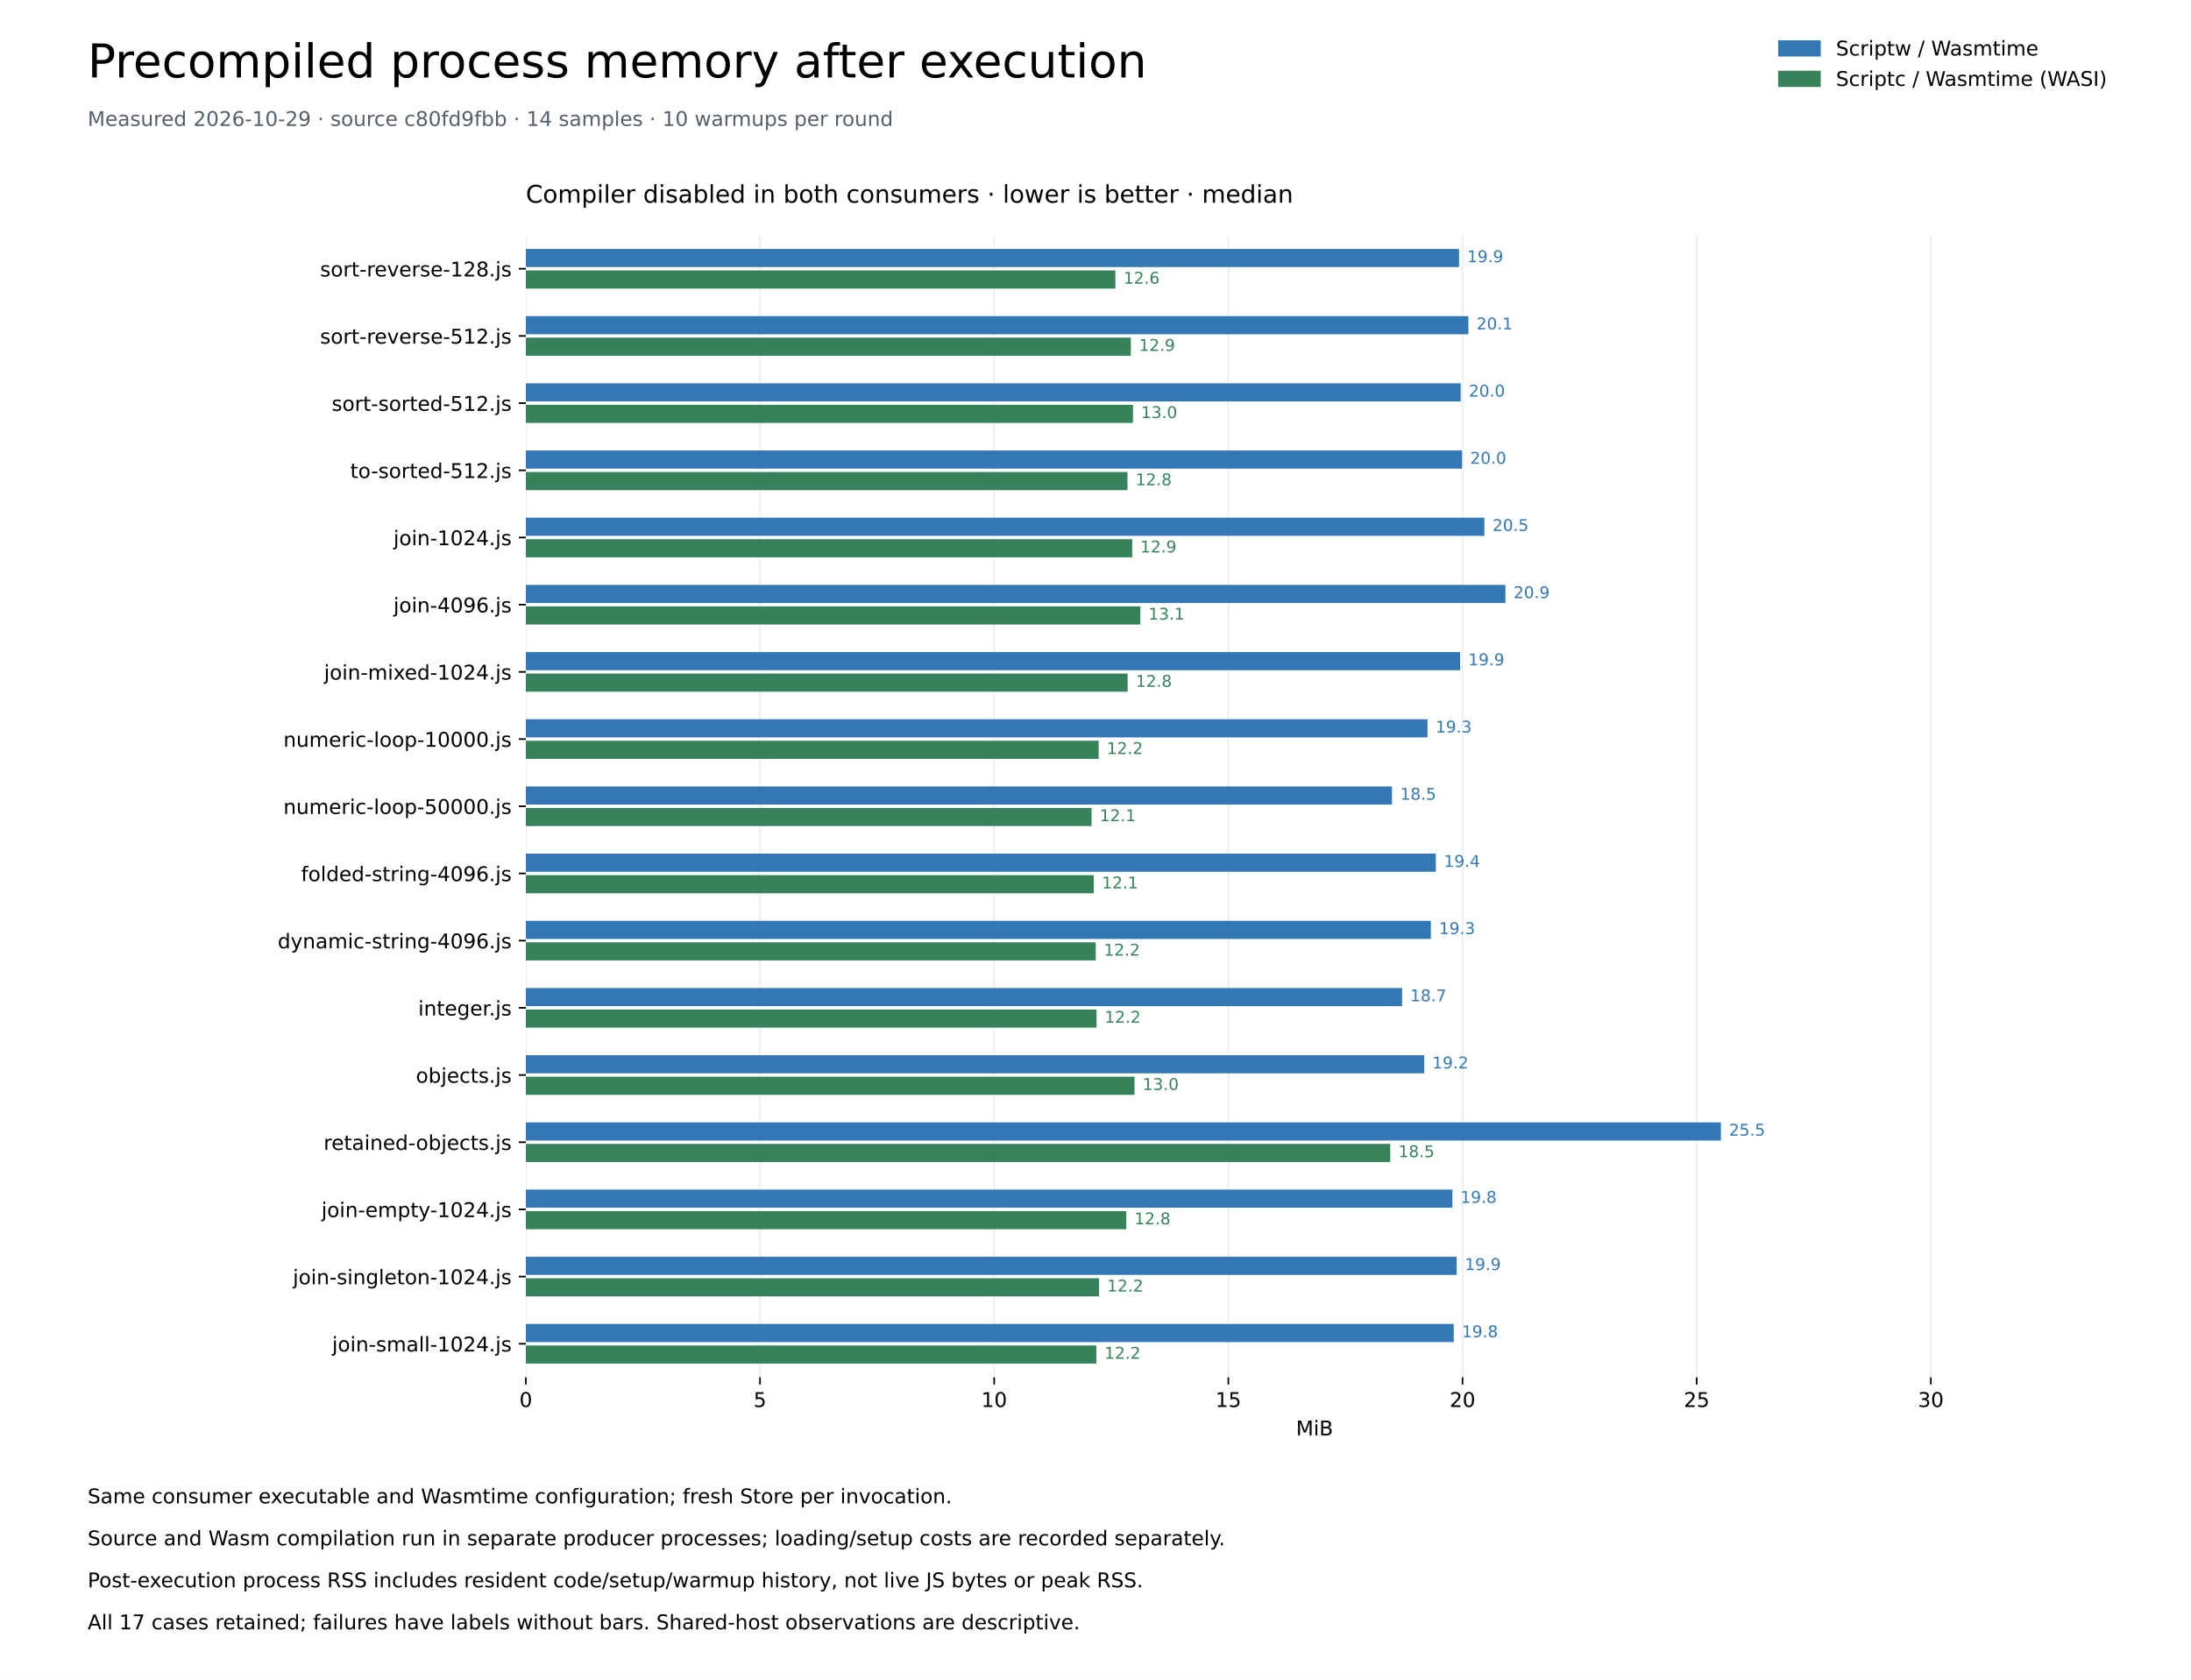
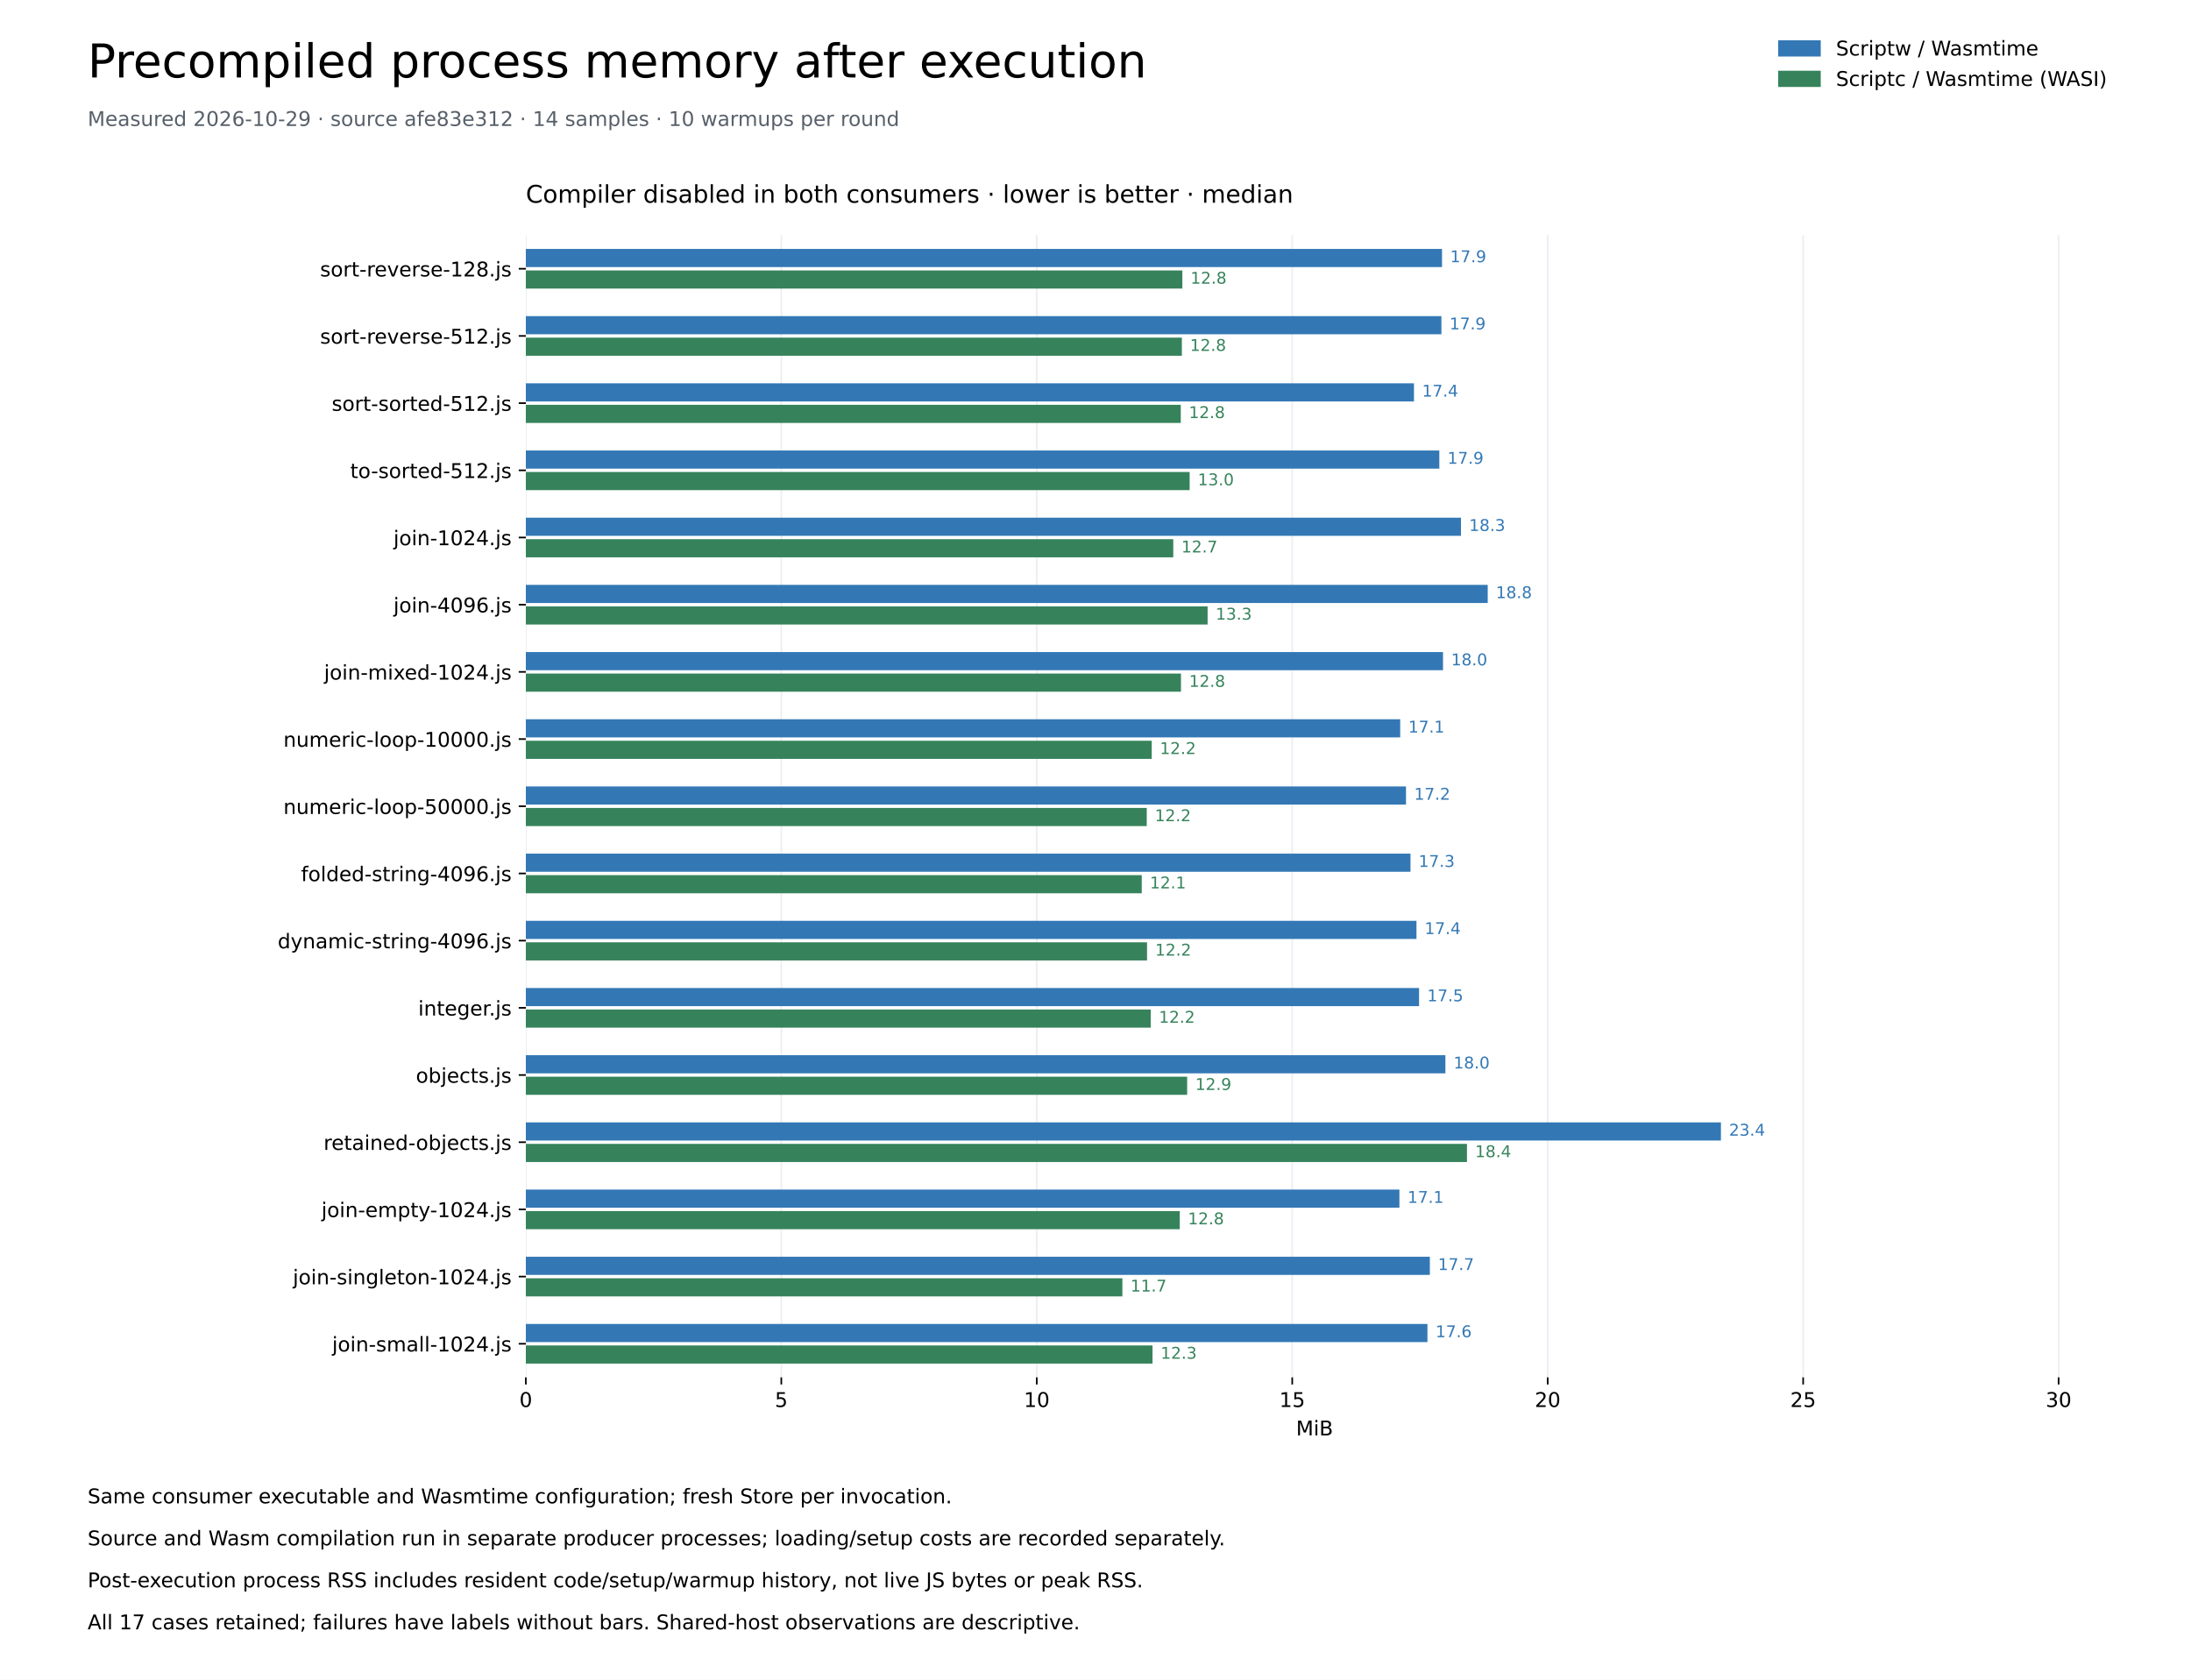
<svg xmlns="http://www.w3.org/2000/svg" xmlns:xlink="http://www.w3.org/1999/xlink" width="1080pt" height="828pt" viewBox="0 0 1080 828" version="1.1">
  <defs>
    <style type="text/css">*{stroke-linejoin: round; stroke-linecap: butt}</style>
  </defs>
  <g id="figure_1">
    <g id="patch_1">
      <path d="M 0 828 L 1080 828 L 1080 0 L 0 0 z " style="fill: #ffffff" />
    </g>
    <g id="axes_1">
      <g id="patch_2">
        <path d="M 259.2 678.96 L 1036.8 678.96 L 1036.8 115.92 L 259.2 115.92 z " style="fill: #ffffff" />
      </g>
      <g id="matplotlib.axis_1">
        <g id="xtick_1">
          <g id="line2d_1">
            <path d="M 259.2 678.96 L 259.2 115.92 " clip-path="url(#pd8e7a203ab)" style="fill: none; stroke: #eaeef2; stroke-width: 0.8; stroke-linecap: square" />
          </g>
          <g id="line2d_2">
            <defs>
              <path id="me7cf7459d4" d="M 0 0 L 0 3.5 " style="stroke: #000000; stroke-width: 0.8" />
            </defs>
            <g>
              <use xlink:href="#me7cf7459d4" x="259.2" y="678.96" style="stroke: #000000; stroke-width: 0.8" />
            </g>
          </g>
          <g id="text_1">
            <text style="font-size: 10px; font-family: 'DejaVu Sans'; text-anchor: middle" x="259.2" y="693.558" transform="rotate(-0 259.2 693.5577)">0</text>
          </g>
        </g>
        <g id="xtick_2">
          <g id="line2d_3">
-             <path d="M 374.628 678.96 L 374.628 115.92 " clip-path="url(#pd8e7a203ab)" style="fill: none; stroke: #eaeef2; stroke-width: 0.8; stroke-linecap: square" />
+             <path d="M 385.125 678.96 L 385.125 115.92 " clip-path="url(#pd8e7a203ab)" style="fill: none; stroke: #eaeef2; stroke-width: 0.8; stroke-linecap: square" />
          </g>
          <g id="line2d_4">
            <g>
-               <use xlink:href="#me7cf7459d4" x="374.628" y="678.96" style="stroke: #000000; stroke-width: 0.8" />
+               <use xlink:href="#me7cf7459d4" x="385.125" y="678.96" style="stroke: #000000; stroke-width: 0.8" />
            </g>
          </g>
          <g id="text_2">
-             <text style="font-size: 10px; font-family: 'DejaVu Sans'; text-anchor: middle" x="374.628" y="693.558" transform="rotate(-0 374.6285 693.5577)">5</text>
+             <text style="font-size: 10px; font-family: 'DejaVu Sans'; text-anchor: middle" x="385.125" y="693.558" transform="rotate(-0 385.1246 693.5577)">5</text>
          </g>
        </g>
        <g id="xtick_3">
          <g id="line2d_5">
-             <path d="M 490.057 678.96 L 490.057 115.92 " clip-path="url(#pd8e7a203ab)" style="fill: none; stroke: #eaeef2; stroke-width: 0.8; stroke-linecap: square" />
+             <path d="M 511.049 678.96 L 511.049 115.92 " clip-path="url(#pd8e7a203ab)" style="fill: none; stroke: #eaeef2; stroke-width: 0.8; stroke-linecap: square" />
          </g>
          <g id="line2d_6">
            <g>
-               <use xlink:href="#me7cf7459d4" x="490.057" y="678.96" style="stroke: #000000; stroke-width: 0.8" />
+               <use xlink:href="#me7cf7459d4" x="511.049" y="678.96" style="stroke: #000000; stroke-width: 0.8" />
            </g>
          </g>
          <g id="text_3">
-             <text style="font-size: 10px; font-family: 'DejaVu Sans'; text-anchor: middle" x="490.057" y="693.558" transform="rotate(-0 490.0569 693.5577)">10</text>
+             <text style="font-size: 10px; font-family: 'DejaVu Sans'; text-anchor: middle" x="511.049" y="693.558" transform="rotate(-0 511.0492 693.5577)">10</text>
          </g>
        </g>
        <g id="xtick_4">
          <g id="line2d_7">
-             <path d="M 605.485 678.96 L 605.485 115.92 " clip-path="url(#pd8e7a203ab)" style="fill: none; stroke: #eaeef2; stroke-width: 0.8; stroke-linecap: square" />
+             <path d="M 636.974 678.96 L 636.974 115.92 " clip-path="url(#pd8e7a203ab)" style="fill: none; stroke: #eaeef2; stroke-width: 0.8; stroke-linecap: square" />
          </g>
          <g id="line2d_8">
            <g>
-               <use xlink:href="#me7cf7459d4" x="605.485" y="678.96" style="stroke: #000000; stroke-width: 0.8" />
+               <use xlink:href="#me7cf7459d4" x="636.974" y="678.96" style="stroke: #000000; stroke-width: 0.8" />
            </g>
          </g>
          <g id="text_4">
-             <text style="font-size: 10px; font-family: 'DejaVu Sans'; text-anchor: middle" x="605.485" y="693.558" transform="rotate(-0 605.4854 693.5577)">15</text>
+             <text style="font-size: 10px; font-family: 'DejaVu Sans'; text-anchor: middle" x="636.974" y="693.558" transform="rotate(-0 636.9737 693.5577)">15</text>
          </g>
        </g>
        <g id="xtick_5">
          <g id="line2d_9">
-             <path d="M 720.914 678.96 L 720.914 115.92 " clip-path="url(#pd8e7a203ab)" style="fill: none; stroke: #eaeef2; stroke-width: 0.8; stroke-linecap: square" />
+             <path d="M 762.898 678.96 L 762.898 115.92 " clip-path="url(#pd8e7a203ab)" style="fill: none; stroke: #eaeef2; stroke-width: 0.8; stroke-linecap: square" />
          </g>
          <g id="line2d_10">
            <g>
-               <use xlink:href="#me7cf7459d4" x="720.914" y="678.96" style="stroke: #000000; stroke-width: 0.8" />
+               <use xlink:href="#me7cf7459d4" x="762.898" y="678.96" style="stroke: #000000; stroke-width: 0.8" />
            </g>
          </g>
          <g id="text_5">
-             <text style="font-size: 10px; font-family: 'DejaVu Sans'; text-anchor: middle" x="720.914" y="693.558" transform="rotate(-0 720.9138 693.5577)">20</text>
+             <text style="font-size: 10px; font-family: 'DejaVu Sans'; text-anchor: middle" x="762.898" y="693.558" transform="rotate(-0 762.8983 693.5577)">20</text>
          </g>
        </g>
        <g id="xtick_6">
          <g id="line2d_11">
-             <path d="M 836.342 678.96 L 836.342 115.92 " clip-path="url(#pd8e7a203ab)" style="fill: none; stroke: #eaeef2; stroke-width: 0.8; stroke-linecap: square" />
+             <path d="M 888.823 678.96 L 888.823 115.92 " clip-path="url(#pd8e7a203ab)" style="fill: none; stroke: #eaeef2; stroke-width: 0.8; stroke-linecap: square" />
          </g>
          <g id="line2d_12">
            <g>
-               <use xlink:href="#me7cf7459d4" x="836.342" y="678.96" style="stroke: #000000; stroke-width: 0.8" />
+               <use xlink:href="#me7cf7459d4" x="888.823" y="678.96" style="stroke: #000000; stroke-width: 0.8" />
            </g>
          </g>
          <g id="text_6">
-             <text style="font-size: 10px; font-family: 'DejaVu Sans'; text-anchor: middle" x="836.342" y="693.558" transform="rotate(-0 836.3423 693.5577)">25</text>
+             <text style="font-size: 10px; font-family: 'DejaVu Sans'; text-anchor: middle" x="888.823" y="693.558" transform="rotate(-0 888.8229 693.5577)">25</text>
          </g>
        </g>
        <g id="xtick_7">
          <g id="line2d_13">
-             <path d="M 951.771 678.96 L 951.771 115.92 " clip-path="url(#pd8e7a203ab)" style="fill: none; stroke: #eaeef2; stroke-width: 0.8; stroke-linecap: square" />
+             <path d="M 1014.747 678.96 L 1014.747 115.92 " clip-path="url(#pd8e7a203ab)" style="fill: none; stroke: #eaeef2; stroke-width: 0.8; stroke-linecap: square" />
          </g>
          <g id="line2d_14">
            <g>
-               <use xlink:href="#me7cf7459d4" x="951.771" y="678.96" style="stroke: #000000; stroke-width: 0.8" />
+               <use xlink:href="#me7cf7459d4" x="1014.747" y="678.96" style="stroke: #000000; stroke-width: 0.8" />
            </g>
          </g>
          <g id="text_7">
-             <text style="font-size: 10px; font-family: 'DejaVu Sans'; text-anchor: middle" x="951.771" y="693.558" transform="rotate(-0 951.7707 693.5577)">30</text>
+             <text style="font-size: 10px; font-family: 'DejaVu Sans'; text-anchor: middle" x="1014.747" y="693.558" transform="rotate(-0 1014.747 693.5577)">30</text>
          </g>
        </g>
        <g id="text_8">
          <text style="font-size: 10px; font-family: 'DejaVu Sans'; text-anchor: middle" x="648" y="707.558" transform="rotate(-0 648 707.5584)">MiB</text>
        </g>
      </g>
      <g id="matplotlib.axis_2">
        <g id="ytick_1">
          <g id="line2d_15">
            <defs>
              <path id="m184d4b94b3" d="M 0 0 L -3.5 0 " style="stroke: #000000; stroke-width: 0.8" />
            </defs>
            <g>
              <use xlink:href="#m184d4b94b3" x="259.2" y="132.48" style="stroke: #000000; stroke-width: 0.8" />
            </g>
          </g>
          <g id="text_9">
            <text style="font-size: 10px; font-family: 'DejaVu Sans'; text-anchor: end" x="252.2" y="136.279" transform="rotate(-0 252.2 136.2792)">sort-reverse-128.js</text>
          </g>
        </g>
        <g id="ytick_2">
          <g id="line2d_16">
            <g>
              <use xlink:href="#m184d4b94b3" x="259.2" y="165.6" style="stroke: #000000; stroke-width: 0.8" />
            </g>
          </g>
          <g id="text_10">
            <text style="font-size: 10px; font-family: 'DejaVu Sans'; text-anchor: end" x="252.2" y="169.399" transform="rotate(-0 252.2 169.3992)">sort-reverse-512.js</text>
          </g>
        </g>
        <g id="ytick_3">
          <g id="line2d_17">
            <g>
              <use xlink:href="#m184d4b94b3" x="259.2" y="198.72" style="stroke: #000000; stroke-width: 0.8" />
            </g>
          </g>
          <g id="text_11">
            <text style="font-size: 10px; font-family: 'DejaVu Sans'; text-anchor: end" x="252.2" y="202.519" transform="rotate(-0 252.2 202.5192)">sort-sorted-512.js</text>
          </g>
        </g>
        <g id="ytick_4">
          <g id="line2d_18">
            <g>
              <use xlink:href="#m184d4b94b3" x="259.2" y="231.84" style="stroke: #000000; stroke-width: 0.8" />
            </g>
          </g>
          <g id="text_12">
            <text style="font-size: 10px; font-family: 'DejaVu Sans'; text-anchor: end" x="252.2" y="235.639" transform="rotate(-0 252.2 235.6392)">to-sorted-512.js</text>
          </g>
        </g>
        <g id="ytick_5">
          <g id="line2d_19">
            <g>
              <use xlink:href="#m184d4b94b3" x="259.2" y="264.96" style="stroke: #000000; stroke-width: 0.8" />
            </g>
          </g>
          <g id="text_13">
            <text style="font-size: 10px; font-family: 'DejaVu Sans'; text-anchor: end" x="252.2" y="268.759" transform="rotate(-0 252.2 268.7592)">join-1024.js</text>
          </g>
        </g>
        <g id="ytick_6">
          <g id="line2d_20">
            <g>
              <use xlink:href="#m184d4b94b3" x="259.2" y="298.08" style="stroke: #000000; stroke-width: 0.8" />
            </g>
          </g>
          <g id="text_14">
            <text style="font-size: 10px; font-family: 'DejaVu Sans'; text-anchor: end" x="252.2" y="301.879" transform="rotate(-0 252.2 301.8792)">join-4096.js</text>
          </g>
        </g>
        <g id="ytick_7">
          <g id="line2d_21">
            <g>
              <use xlink:href="#m184d4b94b3" x="259.2" y="331.2" style="stroke: #000000; stroke-width: 0.8" />
            </g>
          </g>
          <g id="text_15">
            <text style="font-size: 10px; font-family: 'DejaVu Sans'; text-anchor: end" x="252.2" y="334.999" transform="rotate(-0 252.2 334.9992)">join-mixed-1024.js</text>
          </g>
        </g>
        <g id="ytick_8">
          <g id="line2d_22">
            <g>
              <use xlink:href="#m184d4b94b3" x="259.2" y="364.32" style="stroke: #000000; stroke-width: 0.8" />
            </g>
          </g>
          <g id="text_16">
            <text style="font-size: 10px; font-family: 'DejaVu Sans'; text-anchor: end" x="252.2" y="368.119" transform="rotate(-0 252.2 368.1192)">numeric-loop-10000.js</text>
          </g>
        </g>
        <g id="ytick_9">
          <g id="line2d_23">
            <g>
              <use xlink:href="#m184d4b94b3" x="259.2" y="397.44" style="stroke: #000000; stroke-width: 0.8" />
            </g>
          </g>
          <g id="text_17">
            <text style="font-size: 10px; font-family: 'DejaVu Sans'; text-anchor: end" x="252.2" y="401.239" transform="rotate(-0 252.2 401.2392)">numeric-loop-50000.js</text>
          </g>
        </g>
        <g id="ytick_10">
          <g id="line2d_24">
            <g>
              <use xlink:href="#m184d4b94b3" x="259.2" y="430.56" style="stroke: #000000; stroke-width: 0.8" />
            </g>
          </g>
          <g id="text_18">
            <text style="font-size: 10px; font-family: 'DejaVu Sans'; text-anchor: end" x="252.2" y="434.359" transform="rotate(-0 252.2 434.3592)">folded-string-4096.js</text>
          </g>
        </g>
        <g id="ytick_11">
          <g id="line2d_25">
            <g>
              <use xlink:href="#m184d4b94b3" x="259.2" y="463.68" style="stroke: #000000; stroke-width: 0.8" />
            </g>
          </g>
          <g id="text_19">
            <text style="font-size: 10px; font-family: 'DejaVu Sans'; text-anchor: end" x="252.2" y="467.479" transform="rotate(-0 252.2 467.4792)">dynamic-string-4096.js</text>
          </g>
        </g>
        <g id="ytick_12">
          <g id="line2d_26">
            <g>
              <use xlink:href="#m184d4b94b3" x="259.2" y="496.8" style="stroke: #000000; stroke-width: 0.8" />
            </g>
          </g>
          <g id="text_20">
            <text style="font-size: 10px; font-family: 'DejaVu Sans'; text-anchor: end" x="252.2" y="500.599" transform="rotate(-0 252.2 500.5992)">integer.js</text>
          </g>
        </g>
        <g id="ytick_13">
          <g id="line2d_27">
            <g>
              <use xlink:href="#m184d4b94b3" x="259.2" y="529.92" style="stroke: #000000; stroke-width: 0.8" />
            </g>
          </g>
          <g id="text_21">
            <text style="font-size: 10px; font-family: 'DejaVu Sans'; text-anchor: end" x="252.2" y="533.719" transform="rotate(-0 252.2 533.7192)">objects.js</text>
          </g>
        </g>
        <g id="ytick_14">
          <g id="line2d_28">
            <g>
              <use xlink:href="#m184d4b94b3" x="259.2" y="563.04" style="stroke: #000000; stroke-width: 0.8" />
            </g>
          </g>
          <g id="text_22">
            <text style="font-size: 10px; font-family: 'DejaVu Sans'; text-anchor: end" x="252.2" y="566.839" transform="rotate(-0 252.2 566.8392)">retained-objects.js</text>
          </g>
        </g>
        <g id="ytick_15">
          <g id="line2d_29">
            <g>
              <use xlink:href="#m184d4b94b3" x="259.2" y="596.16" style="stroke: #000000; stroke-width: 0.8" />
            </g>
          </g>
          <g id="text_23">
            <text style="font-size: 10px; font-family: 'DejaVu Sans'; text-anchor: end" x="252.2" y="599.959" transform="rotate(-0 252.2 599.9592)">join-empty-1024.js</text>
          </g>
        </g>
        <g id="ytick_16">
          <g id="line2d_30">
            <g>
              <use xlink:href="#m184d4b94b3" x="259.2" y="629.28" style="stroke: #000000; stroke-width: 0.8" />
            </g>
          </g>
          <g id="text_24">
            <text style="font-size: 10px; font-family: 'DejaVu Sans'; text-anchor: end" x="252.2" y="633.079" transform="rotate(-0 252.2 633.0792)">join-singleton-1024.js</text>
          </g>
        </g>
        <g id="ytick_17">
          <g id="line2d_31">
            <g>
              <use xlink:href="#m184d4b94b3" x="259.2" y="662.4" style="stroke: #000000; stroke-width: 0.8" />
            </g>
          </g>
          <g id="text_25">
            <text style="font-size: 10px; font-family: 'DejaVu Sans'; text-anchor: end" x="252.2" y="666.199" transform="rotate(-0 252.2 666.1992)">join-small-1024.js</text>
          </g>
        </g>
      </g>
      <g id="patch_3">
-         <path d="M 259.2 122.71 L 719.2 122.71 L 719.2 131.652 L 259.2 131.652 z " clip-path="url(#pd8e7a203ab)" style="fill: #3378b5" />
+         <path d="M 259.2 122.71 L 710.807 122.71 L 710.807 131.652 L 259.2 131.652 z " clip-path="url(#pd8e7a203ab)" style="fill: #3378b5" />
      </g>
      <g id="patch_4">
-         <path d="M 259.2 133.308 L 549.8 133.308 L 549.8 142.25 L 259.2 142.25 z " clip-path="url(#pd8e7a203ab)" style="fill: #36835b" />
+         <path d="M 259.2 133.308 L 582.816 133.308 L 582.816 142.25 L 259.2 142.25 z " clip-path="url(#pd8e7a203ab)" style="fill: #36835b" />
      </g>
      <g id="patch_5">
-         <path d="M 259.2 155.83 L 723.8 155.83 L 723.8 164.772 L 259.2 164.772 z " clip-path="url(#pd8e7a203ab)" style="fill: #3378b5" />
+         <path d="M 259.2 155.83 L 710.512 155.83 L 710.512 164.772 L 259.2 164.772 z " clip-path="url(#pd8e7a203ab)" style="fill: #3378b5" />
      </g>
      <g id="patch_6">
-         <path d="M 259.2 166.428 L 557.42 166.428 L 557.42 175.37 L 259.2 175.37 z " clip-path="url(#pd8e7a203ab)" style="fill: #36835b" />
+         <path d="M 259.2 166.428 L 582.57 166.428 L 582.57 175.37 L 259.2 175.37 z " clip-path="url(#pd8e7a203ab)" style="fill: #36835b" />
      </g>
      <g id="patch_7">
-         <path d="M 259.2 188.95 L 720.012 188.95 L 720.012 197.892 L 259.2 197.892 z " clip-path="url(#pd8e7a203ab)" style="fill: #3378b5" />
+         <path d="M 259.2 188.95 L 696.985 188.95 L 696.985 197.892 L 259.2 197.892 z " clip-path="url(#pd8e7a203ab)" style="fill: #3378b5" />
      </g>
      <g id="patch_8">
-         <path d="M 259.2 199.548 L 558.457 199.548 L 558.457 208.49 L 259.2 208.49 z " clip-path="url(#pd8e7a203ab)" style="fill: #36835b" />
+         <path d="M 259.2 199.548 L 582.029 199.548 L 582.029 208.49 L 259.2 208.49 z " clip-path="url(#pd8e7a203ab)" style="fill: #36835b" />
      </g>
      <g id="patch_9">
-         <path d="M 259.2 222.07 L 720.688 222.07 L 720.688 231.012 L 259.2 231.012 z " clip-path="url(#pd8e7a203ab)" style="fill: #3378b5" />
+         <path d="M 259.2 222.07 L 709.479 222.07 L 709.479 231.012 L 259.2 231.012 z " clip-path="url(#pd8e7a203ab)" style="fill: #3378b5" />
      </g>
      <g id="patch_10">
-         <path d="M 259.2 232.668 L 555.752 232.668 L 555.752 241.61 L 259.2 241.61 z " clip-path="url(#pd8e7a203ab)" style="fill: #36835b" />
+         <path d="M 259.2 232.668 L 586.407 232.668 L 586.407 241.61 L 259.2 241.61 z " clip-path="url(#pd8e7a203ab)" style="fill: #36835b" />
      </g>
      <g id="patch_11">
-         <path d="M 259.2 255.19 L 731.69 255.19 L 731.69 264.132 L 259.2 264.132 z " clip-path="url(#pd8e7a203ab)" style="fill: #3378b5" />
+         <path d="M 259.2 255.19 L 720.153 255.19 L 720.153 264.132 L 259.2 264.132 z " clip-path="url(#pd8e7a203ab)" style="fill: #3378b5" />
      </g>
      <g id="patch_12">
-         <path d="M 259.2 265.788 L 558.097 265.788 L 558.097 274.73 L 259.2 274.73 z " clip-path="url(#pd8e7a203ab)" style="fill: #36835b" />
+         <path d="M 259.2 265.788 L 578.34 265.788 L 578.34 274.73 L 259.2 274.73 z " clip-path="url(#pd8e7a203ab)" style="fill: #36835b" />
      </g>
      <g id="patch_13">
-         <path d="M 259.2 288.31 L 742.061 288.31 L 742.061 297.252 L 259.2 297.252 z " clip-path="url(#pd8e7a203ab)" style="fill: #3378b5" />
+         <path d="M 259.2 288.31 L 733.336 288.31 L 733.336 297.252 L 259.2 297.252 z " clip-path="url(#pd8e7a203ab)" style="fill: #3378b5" />
      </g>
      <g id="patch_14">
-         <path d="M 259.2 298.908 L 562.11 298.908 L 562.11 307.85 L 259.2 307.85 z " clip-path="url(#pd8e7a203ab)" style="fill: #36835b" />
+         <path d="M 259.2 298.908 L 595.261 298.908 L 595.261 307.85 L 259.2 307.85 z " clip-path="url(#pd8e7a203ab)" style="fill: #36835b" />
      </g>
      <g id="patch_15">
-         <path d="M 259.2 321.43 L 719.741 321.43 L 719.741 330.372 L 259.2 330.372 z " clip-path="url(#pd8e7a203ab)" style="fill: #3378b5" />
+         <path d="M 259.2 321.43 L 711.299 321.43 L 711.299 330.372 L 259.2 330.372 z " clip-path="url(#pd8e7a203ab)" style="fill: #3378b5" />
      </g>
      <g id="patch_16">
-         <path d="M 259.2 332.028 L 555.842 332.028 L 555.842 340.97 L 259.2 340.97 z " clip-path="url(#pd8e7a203ab)" style="fill: #36835b" />
+         <path d="M 259.2 332.028 L 582.128 332.028 L 582.128 340.97 L 259.2 340.97 z " clip-path="url(#pd8e7a203ab)" style="fill: #36835b" />
      </g>
      <g id="patch_17">
-         <path d="M 259.2 354.55 L 703.645 354.55 L 703.645 363.492 L 259.2 363.492 z " clip-path="url(#pd8e7a203ab)" style="fill: #3378b5" />
+         <path d="M 259.2 354.55 L 690.197 354.55 L 690.197 363.492 L 259.2 363.492 z " clip-path="url(#pd8e7a203ab)" style="fill: #3378b5" />
      </g>
      <g id="patch_18">
-         <path d="M 259.2 365.148 L 541.549 365.148 L 541.549 374.09 L 259.2 374.09 z " clip-path="url(#pd8e7a203ab)" style="fill: #36835b" />
+         <path d="M 259.2 365.148 L 567.715 365.148 L 567.715 374.09 L 259.2 374.09 z " clip-path="url(#pd8e7a203ab)" style="fill: #36835b" />
      </g>
      <g id="patch_19">
-         <path d="M 259.2 387.67 L 686.15 387.67 L 686.15 396.612 L 259.2 396.612 z " clip-path="url(#pd8e7a203ab)" style="fill: #3378b5" />
+         <path d="M 259.2 387.67 L 693.05 387.67 L 693.05 396.612 L 259.2 396.612 z " clip-path="url(#pd8e7a203ab)" style="fill: #3378b5" />
      </g>
      <g id="patch_20">
-         <path d="M 259.2 398.268 L 538.077 398.268 L 538.077 407.21 L 259.2 407.21 z " clip-path="url(#pd8e7a203ab)" style="fill: #36835b" />
+         <path d="M 259.2 398.268 L 565.256 398.268 L 565.256 407.21 L 259.2 407.21 z " clip-path="url(#pd8e7a203ab)" style="fill: #36835b" />
      </g>
      <g id="patch_21">
-         <path d="M 259.2 420.79 L 707.748 420.79 L 707.748 429.732 L 259.2 429.732 z " clip-path="url(#pd8e7a203ab)" style="fill: #3378b5" />
+         <path d="M 259.2 420.79 L 695.263 420.79 L 695.263 429.732 L 259.2 429.732 z " clip-path="url(#pd8e7a203ab)" style="fill: #3378b5" />
      </g>
      <g id="patch_22">
-         <path d="M 259.2 431.388 L 539.159 431.388 L 539.159 440.33 L 259.2 440.33 z " clip-path="url(#pd8e7a203ab)" style="fill: #36835b" />
+         <path d="M 259.2 431.388 L 562.796 431.388 L 562.796 440.33 L 259.2 440.33 z " clip-path="url(#pd8e7a203ab)" style="fill: #36835b" />
      </g>
      <g id="patch_23">
-         <path d="M 259.2 453.91 L 705.313 453.91 L 705.313 462.852 L 259.2 462.852 z " clip-path="url(#pd8e7a203ab)" style="fill: #3378b5" />
+         <path d="M 259.2 453.91 L 698.214 453.91 L 698.214 462.852 L 259.2 462.852 z " clip-path="url(#pd8e7a203ab)" style="fill: #3378b5" />
      </g>
      <g id="patch_24">
-         <path d="M 259.2 464.508 L 540.106 464.508 L 540.106 473.45 L 259.2 473.45 z " clip-path="url(#pd8e7a203ab)" style="fill: #36835b" />
+         <path d="M 259.2 464.508 L 565.403 464.508 L 565.403 473.45 L 259.2 473.45 z " clip-path="url(#pd8e7a203ab)" style="fill: #36835b" />
      </g>
      <g id="patch_25">
-         <path d="M 259.2 487.03 L 691.155 487.03 L 691.155 495.972 L 259.2 495.972 z " clip-path="url(#pd8e7a203ab)" style="fill: #3378b5" />
+         <path d="M 259.2 487.03 L 699.493 487.03 L 699.493 495.972 L 259.2 495.972 z " clip-path="url(#pd8e7a203ab)" style="fill: #3378b5" />
      </g>
      <g id="patch_26">
-         <path d="M 259.2 497.628 L 540.512 497.628 L 540.512 506.57 L 259.2 506.57 z " clip-path="url(#pd8e7a203ab)" style="fill: #36835b" />
+         <path d="M 259.2 497.628 L 567.223 497.628 L 567.223 506.57 L 259.2 506.57 z " clip-path="url(#pd8e7a203ab)" style="fill: #36835b" />
      </g>
      <g id="patch_27">
-         <path d="M 259.2 520.15 L 702.021 520.15 L 702.021 529.092 L 259.2 529.092 z " clip-path="url(#pd8e7a203ab)" style="fill: #3378b5" />
+         <path d="M 259.2 520.15 L 712.479 520.15 L 712.479 529.092 L 259.2 529.092 z " clip-path="url(#pd8e7a203ab)" style="fill: #3378b5" />
      </g>
      <g id="patch_28">
-         <path d="M 259.2 530.748 L 559.224 530.748 L 559.224 539.69 L 259.2 539.69 z " clip-path="url(#pd8e7a203ab)" style="fill: #36835b" />
+         <path d="M 259.2 530.748 L 585.177 530.748 L 585.177 539.69 L 259.2 539.69 z " clip-path="url(#pd8e7a203ab)" style="fill: #36835b" />
      </g>
      <g id="patch_29">
        <path d="M 259.2 553.27 L 848.291 553.27 L 848.291 562.212 L 259.2 562.212 z " clip-path="url(#pd8e7a203ab)" style="fill: #3378b5" />
      </g>
      <g id="patch_30">
-         <path d="M 259.2 563.868 L 685.293 563.868 L 685.293 572.81 L 259.2 572.81 z " clip-path="url(#pd8e7a203ab)" style="fill: #36835b" />
+         <path d="M 259.2 563.868 L 723.104 563.868 L 723.104 572.81 L 259.2 572.81 z " clip-path="url(#pd8e7a203ab)" style="fill: #36835b" />
      </g>
      <g id="patch_31">
-         <path d="M 259.2 586.39 L 715.909 586.39 L 715.909 595.332 L 259.2 595.332 z " clip-path="url(#pd8e7a203ab)" style="fill: #3378b5" />
+         <path d="M 259.2 586.39 L 689.803 586.39 L 689.803 595.332 L 259.2 595.332 z " clip-path="url(#pd8e7a203ab)" style="fill: #3378b5" />
      </g>
      <g id="patch_32">
-         <path d="M 259.2 596.988 L 555.166 596.988 L 555.166 605.93 L 259.2 605.93 z " clip-path="url(#pd8e7a203ab)" style="fill: #36835b" />
+         <path d="M 259.2 596.988 L 581.537 596.988 L 581.537 605.93 L 259.2 605.93 z " clip-path="url(#pd8e7a203ab)" style="fill: #36835b" />
      </g>
      <g id="patch_33">
-         <path d="M 259.2 619.51 L 718.028 619.51 L 718.028 628.452 L 259.2 628.452 z " clip-path="url(#pd8e7a203ab)" style="fill: #3378b5" />
+         <path d="M 259.2 619.51 L 704.806 619.51 L 704.806 628.452 L 259.2 628.452 z " clip-path="url(#pd8e7a203ab)" style="fill: #3378b5" />
      </g>
      <g id="patch_34">
-         <path d="M 259.2 630.108 L 541.729 630.108 L 541.729 639.05 L 259.2 639.05 z " clip-path="url(#pd8e7a203ab)" style="fill: #36835b" />
+         <path d="M 259.2 630.108 L 553.254 630.108 L 553.254 639.05 L 259.2 639.05 z " clip-path="url(#pd8e7a203ab)" style="fill: #36835b" />
      </g>
      <g id="patch_35">
-         <path d="M 259.2 652.63 L 716.585 652.63 L 716.585 661.572 L 259.2 661.572 z " clip-path="url(#pd8e7a203ab)" style="fill: #3378b5" />
+         <path d="M 259.2 652.63 L 703.625 652.63 L 703.625 661.572 L 259.2 661.572 z " clip-path="url(#pd8e7a203ab)" style="fill: #3378b5" />
      </g>
      <g id="patch_36">
-         <path d="M 259.2 663.228 L 540.422 663.228 L 540.422 672.17 L 259.2 672.17 z " clip-path="url(#pd8e7a203ab)" style="fill: #36835b" />
+         <path d="M 259.2 663.228 L 568.109 663.228 L 568.109 672.17 L 259.2 672.17 z " clip-path="url(#pd8e7a203ab)" style="fill: #36835b" />
      </g>
      <g id="text_26">
-         <text style="font-size: 8px; font-family: 'DejaVu Sans'; text-anchor: start; fill: #3378b5" x="723.2" y="129.259" transform="rotate(-0 723.2004 129.2589)">19.9</text>
+         <text style="font-size: 8px; font-family: 'DejaVu Sans'; text-anchor: start; fill: #3378b5" x="714.807" y="129.259" transform="rotate(-0 714.8069 129.2589)">17.9</text>
      </g>
      <g id="text_27">
-         <text style="font-size: 8px; font-family: 'DejaVu Sans'; text-anchor: start; fill: #36835b" x="553.8" y="139.857" transform="rotate(-0 553.8001 139.8573)">12.6</text>
+         <text style="font-size: 8px; font-family: 'DejaVu Sans'; text-anchor: start; fill: #36835b" x="586.816" y="139.857" transform="rotate(-0 586.8163 139.8573)">12.8</text>
      </g>
      <g id="text_28">
-         <text style="font-size: 8px; font-family: 'DejaVu Sans'; text-anchor: start; fill: #3378b5" x="727.8" y="162.379" transform="rotate(-0 727.7995 162.3789)">20.1</text>
+         <text style="font-size: 8px; font-family: 'DejaVu Sans'; text-anchor: start; fill: #3378b5" x="714.512" y="162.379" transform="rotate(-0 714.5117 162.3789)">17.9</text>
      </g>
      <g id="text_29">
-         <text style="font-size: 8px; font-family: 'DejaVu Sans'; text-anchor: start; fill: #36835b" x="561.42" y="172.977" transform="rotate(-0 561.4202 172.9773)">12.9</text>
+         <text style="font-size: 8px; font-family: 'DejaVu Sans'; text-anchor: start; fill: #36835b" x="586.57" y="172.977" transform="rotate(-0 586.5704 172.9773)">12.8</text>
      </g>
      <g id="text_30">
-         <text style="font-size: 8px; font-family: 'DejaVu Sans'; text-anchor: start; fill: #3378b5" x="724.012" y="195.499" transform="rotate(-0 724.012 195.4989)">20.0</text>
+         <text style="font-size: 8px; font-family: 'DejaVu Sans'; text-anchor: start; fill: #3378b5" x="700.985" y="195.499" transform="rotate(-0 700.9847 195.4989)">17.4</text>
      </g>
      <g id="text_31">
-         <text style="font-size: 8px; font-family: 'DejaVu Sans'; text-anchor: start; fill: #36835b" x="562.457" y="206.097" transform="rotate(-0 562.4573 206.0973)">13.0</text>
+         <text style="font-size: 8px; font-family: 'DejaVu Sans'; text-anchor: start; fill: #36835b" x="586.029" y="206.097" transform="rotate(-0 586.0293 206.0973)">12.8</text>
      </g>
      <g id="text_32">
-         <text style="font-size: 8px; font-family: 'DejaVu Sans'; text-anchor: start; fill: #3378b5" x="724.688" y="228.619" transform="rotate(-0 724.6884 228.6189)">20.0</text>
+         <text style="font-size: 8px; font-family: 'DejaVu Sans'; text-anchor: start; fill: #3378b5" x="713.479" y="228.619" transform="rotate(-0 713.4787 228.6189)">17.9</text>
      </g>
      <g id="text_33">
-         <text style="font-size: 8px; font-family: 'DejaVu Sans'; text-anchor: start; fill: #36835b" x="559.752" y="239.217" transform="rotate(-0 559.7519 239.2173)">12.8</text>
+         <text style="font-size: 8px; font-family: 'DejaVu Sans'; text-anchor: start; fill: #36835b" x="590.407" y="239.217" transform="rotate(-0 590.4071 239.2173)">13.0</text>
      </g>
      <g id="text_34">
-         <text style="font-size: 8px; font-family: 'DejaVu Sans'; text-anchor: start; fill: #3378b5" x="735.69" y="261.739" transform="rotate(-0 735.6901 261.7389)">20.5</text>
+         <text style="font-size: 8px; font-family: 'DejaVu Sans'; text-anchor: start; fill: #3378b5" x="724.153" y="261.739" transform="rotate(-0 724.1528 261.7389)">18.3</text>
      </g>
      <g id="text_35">
-         <text style="font-size: 8px; font-family: 'DejaVu Sans'; text-anchor: start; fill: #36835b" x="562.097" y="272.337" transform="rotate(-0 562.0966 272.3373)">12.9</text>
+         <text style="font-size: 8px; font-family: 'DejaVu Sans'; text-anchor: start; fill: #36835b" x="582.34" y="272.337" transform="rotate(-0 582.3401 272.3373)">12.7</text>
      </g>
      <g id="text_36">
-         <text style="font-size: 8px; font-family: 'DejaVu Sans'; text-anchor: start; fill: #3378b5" x="746.061" y="294.859" transform="rotate(-0 746.0607 294.8589)">20.9</text>
+         <text style="font-size: 8px; font-family: 'DejaVu Sans'; text-anchor: start; fill: #3378b5" x="737.336" y="294.859" transform="rotate(-0 737.3355 294.8589)">18.8</text>
      </g>
      <g id="text_37">
-         <text style="font-size: 8px; font-family: 'DejaVu Sans'; text-anchor: start; fill: #36835b" x="566.11" y="305.457" transform="rotate(-0 566.1095 305.4573)">13.1</text>
+         <text style="font-size: 8px; font-family: 'DejaVu Sans'; text-anchor: start; fill: #36835b" x="599.261" y="305.457" transform="rotate(-0 599.2612 305.4573)">13.3</text>
      </g>
      <g id="text_38">
-         <text style="font-size: 8px; font-family: 'DejaVu Sans'; text-anchor: start; fill: #3378b5" x="723.741" y="327.979" transform="rotate(-0 723.7415 327.9789)">19.9</text>
+         <text style="font-size: 8px; font-family: 'DejaVu Sans'; text-anchor: start; fill: #3378b5" x="715.299" y="327.979" transform="rotate(-0 715.2987 327.9789)">18.0</text>
      </g>
      <g id="text_39">
-         <text style="font-size: 8px; font-family: 'DejaVu Sans'; text-anchor: start; fill: #36835b" x="559.842" y="338.577" transform="rotate(-0 559.8421 338.5773)">12.8</text>
+         <text style="font-size: 8px; font-family: 'DejaVu Sans'; text-anchor: start; fill: #36835b" x="586.128" y="338.577" transform="rotate(-0 586.1277 338.5773)">12.8</text>
      </g>
      <g id="text_40">
-         <text style="font-size: 8px; font-family: 'DejaVu Sans'; text-anchor: start; fill: #3378b5" x="707.645" y="361.099" transform="rotate(-0 707.6446 361.0989)">19.3</text>
+         <text style="font-size: 8px; font-family: 'DejaVu Sans'; text-anchor: start; fill: #3378b5" x="694.197" y="361.099" transform="rotate(-0 694.1965 361.0989)">17.1</text>
      </g>
      <g id="text_41">
-         <text style="font-size: 8px; font-family: 'DejaVu Sans'; text-anchor: start; fill: #36835b" x="545.549" y="371.697" transform="rotate(-0 545.5488 371.6973)">12.2</text>
+         <text style="font-size: 8px; font-family: 'DejaVu Sans'; text-anchor: start; fill: #36835b" x="571.715" y="371.697" transform="rotate(-0 571.7152 371.6973)">12.2</text>
      </g>
      <g id="text_42">
-         <text style="font-size: 8px; font-family: 'DejaVu Sans'; text-anchor: start; fill: #3378b5" x="690.15" y="394.219" transform="rotate(-0 690.15 394.2189)">18.5</text>
+         <text style="font-size: 8px; font-family: 'DejaVu Sans'; text-anchor: start; fill: #3378b5" x="697.05" y="394.219" transform="rotate(-0 697.0495 394.2189)">17.2</text>
      </g>
      <g id="text_43">
-         <text style="font-size: 8px; font-family: 'DejaVu Sans'; text-anchor: start; fill: #36835b" x="542.077" y="404.817" transform="rotate(-0 542.0769 404.8173)">12.1</text>
+         <text style="font-size: 8px; font-family: 'DejaVu Sans'; text-anchor: start; fill: #36835b" x="569.256" y="404.817" transform="rotate(-0 569.2557 404.8173)">12.2</text>
      </g>
      <g id="text_44">
-         <text style="font-size: 8px; font-family: 'DejaVu Sans'; text-anchor: start; fill: #3378b5" x="711.748" y="427.339" transform="rotate(-0 711.7478 427.3389)">19.4</text>
+         <text style="font-size: 8px; font-family: 'DejaVu Sans'; text-anchor: start; fill: #3378b5" x="699.263" y="427.339" transform="rotate(-0 699.263 427.3389)">17.3</text>
      </g>
      <g id="text_45">
-         <text style="font-size: 8px; font-family: 'DejaVu Sans'; text-anchor: start; fill: #36835b" x="543.159" y="437.937" transform="rotate(-0 543.1591 437.9373)">12.1</text>
+         <text style="font-size: 8px; font-family: 'DejaVu Sans'; text-anchor: start; fill: #36835b" x="566.796" y="437.937" transform="rotate(-0 566.7963 437.9373)">12.1</text>
      </g>
      <g id="text_46">
-         <text style="font-size: 8px; font-family: 'DejaVu Sans'; text-anchor: start; fill: #3378b5" x="709.313" y="460.459" transform="rotate(-0 709.3129 460.4589)">19.3</text>
+         <text style="font-size: 8px; font-family: 'DejaVu Sans'; text-anchor: start; fill: #3378b5" x="702.214" y="460.459" transform="rotate(-0 702.2144 460.4589)">17.4</text>
      </g>
      <g id="text_47">
-         <text style="font-size: 8px; font-family: 'DejaVu Sans'; text-anchor: start; fill: #36835b" x="544.106" y="471.057" transform="rotate(-0 544.106 471.0573)">12.2</text>
+         <text style="font-size: 8px; font-family: 'DejaVu Sans'; text-anchor: start; fill: #36835b" x="569.403" y="471.057" transform="rotate(-0 569.4033 471.0573)">12.2</text>
      </g>
      <g id="text_48">
-         <text style="font-size: 8px; font-family: 'DejaVu Sans'; text-anchor: start; fill: #3378b5" x="695.155" y="493.579" transform="rotate(-0 695.1549 493.5789)">18.7</text>
+         <text style="font-size: 8px; font-family: 'DejaVu Sans'; text-anchor: start; fill: #3378b5" x="703.493" y="493.579" transform="rotate(-0 703.4933 493.5789)">17.5</text>
      </g>
      <g id="text_49">
-         <text style="font-size: 8px; font-family: 'DejaVu Sans'; text-anchor: start; fill: #36835b" x="544.512" y="504.177" transform="rotate(-0 544.5118 504.1773)">12.2</text>
+         <text style="font-size: 8px; font-family: 'DejaVu Sans'; text-anchor: start; fill: #36835b" x="571.223" y="504.177" transform="rotate(-0 571.2233 504.1773)">12.2</text>
      </g>
      <g id="text_50">
-         <text style="font-size: 8px; font-family: 'DejaVu Sans'; text-anchor: start; fill: #3378b5" x="706.021" y="526.699" transform="rotate(-0 706.0214 526.6989)">19.2</text>
+         <text style="font-size: 8px; font-family: 'DejaVu Sans'; text-anchor: start; fill: #3378b5" x="716.479" y="526.699" transform="rotate(-0 716.4793 526.6989)">18.0</text>
      </g>
      <g id="text_51">
-         <text style="font-size: 8px; font-family: 'DejaVu Sans'; text-anchor: start; fill: #36835b" x="563.224" y="537.297" transform="rotate(-0 563.2238 537.2973)">13.0</text>
+         <text style="font-size: 8px; font-family: 'DejaVu Sans'; text-anchor: start; fill: #36835b" x="589.177" y="537.297" transform="rotate(-0 589.1774 537.2973)">12.9</text>
      </g>
      <g id="text_52">
-         <text style="font-size: 8px; font-family: 'DejaVu Sans'; text-anchor: start; fill: #3378b5" x="852.291" y="559.819" transform="rotate(-0 852.2909 559.8189)">25.5</text>
+         <text style="font-size: 8px; font-family: 'DejaVu Sans'; text-anchor: start; fill: #3378b5" x="852.291" y="559.819" transform="rotate(-0 852.2909 559.8189)">23.4</text>
      </g>
      <g id="text_53">
-         <text style="font-size: 8px; font-family: 'DejaVu Sans'; text-anchor: start; fill: #36835b" x="689.293" y="570.417" transform="rotate(-0 689.2933 570.4173)">18.5</text>
+         <text style="font-size: 8px; font-family: 'DejaVu Sans'; text-anchor: start; fill: #36835b" x="727.104" y="570.417" transform="rotate(-0 727.1042 570.4173)">18.4</text>
      </g>
      <g id="text_54">
-         <text style="font-size: 8px; font-family: 'DejaVu Sans'; text-anchor: start; fill: #3378b5" x="719.909" y="592.939" transform="rotate(-0 719.9089 592.9389)">19.8</text>
+         <text style="font-size: 8px; font-family: 'DejaVu Sans'; text-anchor: start; fill: #3378b5" x="693.803" y="592.939" transform="rotate(-0 693.803 592.9389)">17.1</text>
      </g>
      <g id="text_55">
-         <text style="font-size: 8px; font-family: 'DejaVu Sans'; text-anchor: start; fill: #36835b" x="559.166" y="603.537" transform="rotate(-0 559.1658 603.5373)">12.8</text>
+         <text style="font-size: 8px; font-family: 'DejaVu Sans'; text-anchor: start; fill: #36835b" x="585.537" y="603.537" transform="rotate(-0 585.5374 603.5373)">12.8</text>
      </g>
      <g id="text_56">
-         <text style="font-size: 8px; font-family: 'DejaVu Sans'; text-anchor: start; fill: #3378b5" x="722.028" y="626.059" transform="rotate(-0 722.0281 626.0589)">19.9</text>
+         <text style="font-size: 8px; font-family: 'DejaVu Sans'; text-anchor: start; fill: #3378b5" x="708.806" y="626.059" transform="rotate(-0 708.8058 626.0589)">17.7</text>
      </g>
      <g id="text_57">
-         <text style="font-size: 8px; font-family: 'DejaVu Sans'; text-anchor: start; fill: #36835b" x="545.729" y="636.657" transform="rotate(-0 545.7292 636.6573)">12.2</text>
+         <text style="font-size: 8px; font-family: 'DejaVu Sans'; text-anchor: start; fill: #36835b" x="557.254" y="636.657" transform="rotate(-0 557.2536 636.6573)">11.7</text>
      </g>
      <g id="text_58">
-         <text style="font-size: 8px; font-family: 'DejaVu Sans'; text-anchor: start; fill: #3378b5" x="720.585" y="659.179" transform="rotate(-0 720.5852 659.1789)">19.8</text>
+         <text style="font-size: 8px; font-family: 'DejaVu Sans'; text-anchor: start; fill: #3378b5" x="707.625" y="659.179" transform="rotate(-0 707.6252 659.1789)">17.6</text>
      </g>
      <g id="text_59">
-         <text style="font-size: 8px; font-family: 'DejaVu Sans'; text-anchor: start; fill: #36835b" x="544.422" y="669.777" transform="rotate(-0 544.4216 669.7773)">12.2</text>
+         <text style="font-size: 8px; font-family: 'DejaVu Sans'; text-anchor: start; fill: #36835b" x="572.109" y="669.777" transform="rotate(-0 572.1087 669.7773)">12.3</text>
      </g>
      <g id="text_60">
        <text style="font-size: 12px; font-family: 'DejaVu Sans'; text-anchor: start" x="259.2" y="99.92" transform="rotate(-0 259.2 99.92)">Compiler disabled in both consumers · lower is better · median</text>
      </g>
    </g>
    <g id="text_61">
      <text style="font-size: 23px; font-family: 'DejaVu Sans'; text-anchor: start" x="43.2" y="38.176" transform="rotate(-0 43.2 38.17641)">Precompiled process memory after execution</text>
    </g>
    <g id="text_62">
-       <text style="font-size: 10px; font-family: 'DejaVu Sans'; text-anchor: start; fill: #57606a" x="43.2" y="62.1" transform="rotate(-0 43.2 62.1)">Measured 2026-10-29 · source c80fd9fbb · 14 samples · 10 warmups per round</text>
+       <text style="font-size: 10px; font-family: 'DejaVu Sans'; text-anchor: start; fill: #57606a" x="43.2" y="62.1" transform="rotate(-0 43.2 62.1)">Measured 2026-10-29 · source afe83e312 · 14 samples · 10 warmups per round</text>
    </g>
    <g id="text_63">
      <text style="font-size: 10px; font-family: 'DejaVu Sans'; text-anchor: start" x="43.2" y="741.06" transform="rotate(-0 43.2 741.06)">Same consumer executable and Wasmtime configuration; fresh Store per invocation.</text>
    </g>
    <g id="text_64">
      <text style="font-size: 10px; font-family: 'DejaVu Sans'; text-anchor: start" x="43.2" y="761.76" transform="rotate(-0 43.2 761.76)">Source and Wasm compilation run in separate producer processes; loading/setup costs are recorded separately.</text>
    </g>
    <g id="text_65">
      <text style="font-size: 10px; font-family: 'DejaVu Sans'; text-anchor: start" x="43.2" y="782.46" transform="rotate(-0 43.2 782.46)">Post-execution process RSS includes resident code/setup/warmup history, not live JS bytes or peak RSS.</text>
    </g>
    <g id="text_66">
      <text style="font-size: 10px; font-family: 'DejaVu Sans'; text-anchor: start" x="43.2" y="803.16" transform="rotate(-0 43.2 803.16)">All 17 cases retained; failures have labels without bars. Shared-host observations are descriptive.</text>
    </g>
    <g id="legend_1">
      <g id="patch_37">
        <path d="M 876.992 27.362 L 896.992 27.362 L 896.992 20.362 L 876.992 20.362 z " style="fill: #3378b5; stroke: #3378b5; stroke-linejoin: miter" />
      </g>
      <g id="text_67">
        <text style="font-size: 10px; font-family: 'DejaVu Sans'; text-anchor: start" x="904.992" y="27.362" transform="rotate(-0 904.9922 27.36244)">Scriptw / Wasmtime</text>
      </g>
      <g id="patch_38">
        <path d="M 876.992 42.363 L 896.992 42.363 L 896.992 35.363 L 876.992 35.363 z " style="fill: #36835b; stroke: #36835b; stroke-linejoin: miter" />
      </g>
      <g id="text_68">
        <text style="font-size: 10px; font-family: 'DejaVu Sans'; text-anchor: start" x="904.992" y="42.363" transform="rotate(-0 904.9922 42.36322)">Scriptc / Wasmtime (WASI)</text>
      </g>
    </g>
  </g>
  <defs>
    <clipPath id="pd8e7a203ab">
      <rect x="259.2" y="115.92" width="777.6" height="563.04" />
    </clipPath>
  </defs>
</svg>
